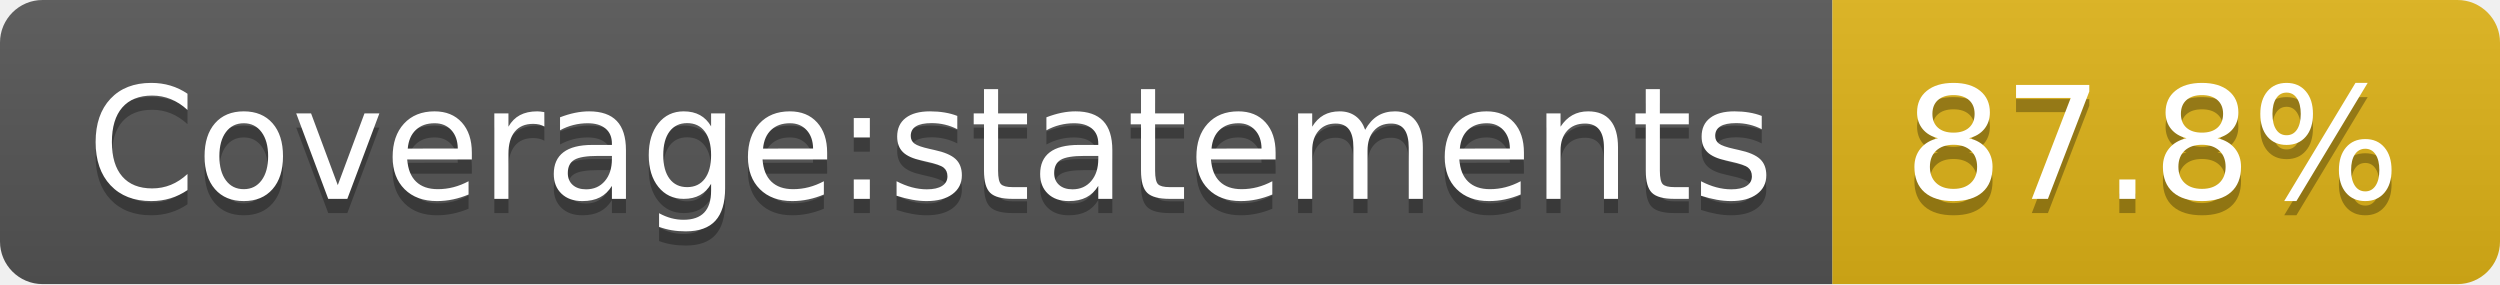
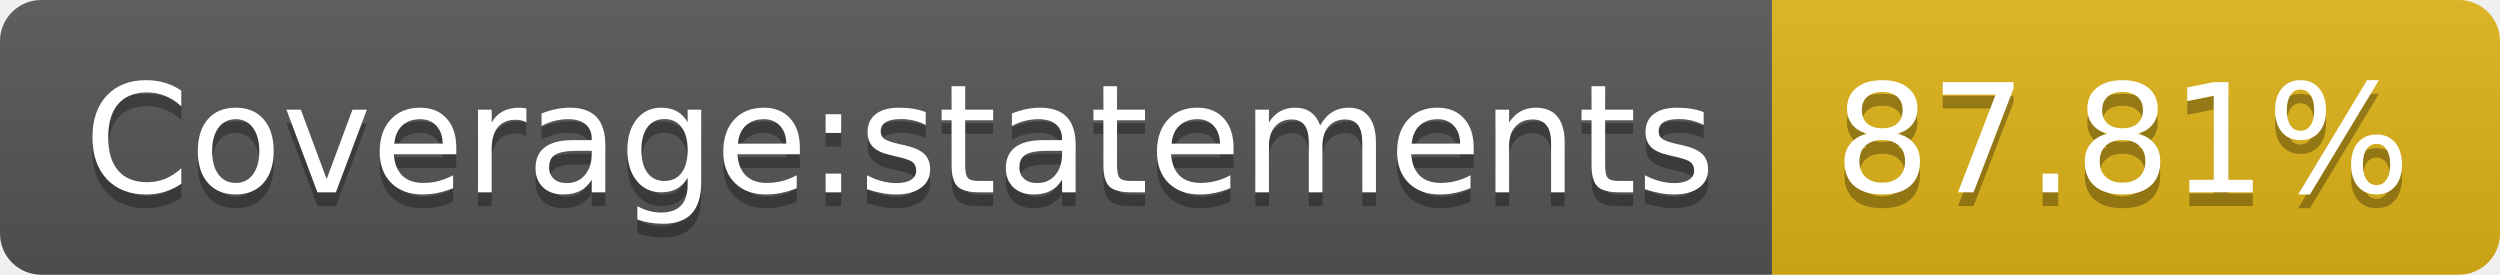
- <svg xmlns="http://www.w3.org/2000/svg" width="176" height="20" role="img" aria-label="Coverage:statements: 87.8%">
+ <svg xmlns="http://www.w3.org/2000/svg" width="182" height="20" role="img" aria-label="Coverage:statements: 87.81%">
  <linearGradient id="s" x2="0" y2="100%">
    <stop offset="0" stop-color="#bbb" stop-opacity=".1" />
    <stop offset="1" stop-opacity=".1" />
  </linearGradient>
  <clipPath id="r">
-     <rect width="176" height="20" rx="3" fill="#fff" />
+     <rect width="182" height="20" rx="3" fill="#fff" />
  </clipPath>
  <g clip-path="url(#r)">
    <rect width="129" height="20" fill="#555" />
-     <rect x="129" width="47" height="20" fill="#dfb317" />
-     <rect width="176" height="20" fill="url(#s)" />
+     <rect x="129" width="53" height="20" fill="#dfb317" />
+     <rect width="182" height="20" fill="url(#s)" />
  </g>
  <g fill="#fff" text-anchor="middle" font-family="Verdana,Geneva,DejaVu Sans,sans-serif" text-rendering="geometricPrecision" font-size="110">
    <text aria-hidden="true" x="655" y="150" fill="#010101" fill-opacity=".3" transform="scale(.1)" textLength="1190">Coverage:statements</text>
    <text x="655" y="140" transform="scale(.1)" fill="#fff" textLength="1190">Coverage:statements</text>
-     <text aria-hidden="true" x="1515" y="150" fill="#010101" fill-opacity=".3" transform="scale(.1)" textLength="370">87.8%</text>
-     <text x="1515" y="140" transform="scale(.1)" fill="#fff" textLength="370">87.8%</text>
+     <text aria-hidden="true" x="1545" y="150" fill="#010101" fill-opacity=".3" transform="scale(.1)" textLength="430">87.81%</text>
+     <text x="1545" y="140" transform="scale(.1)" fill="#fff" textLength="430">87.81%</text>
  </g>
</svg>
